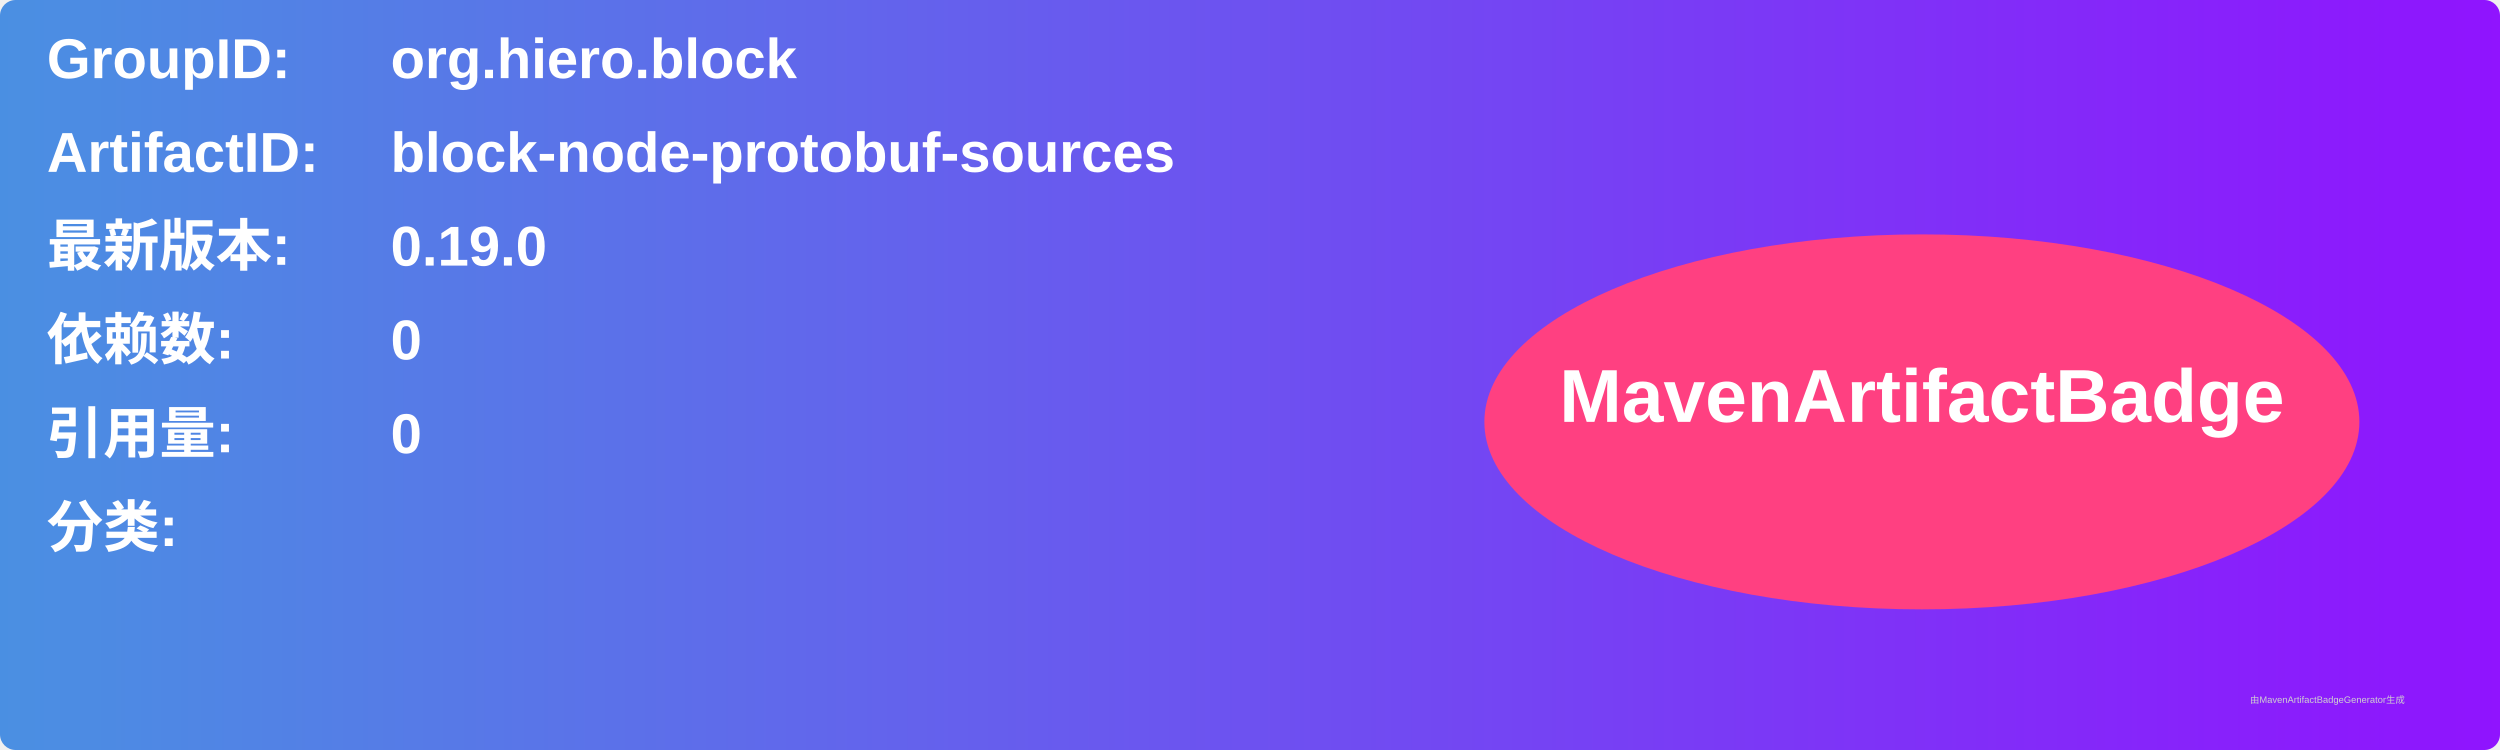
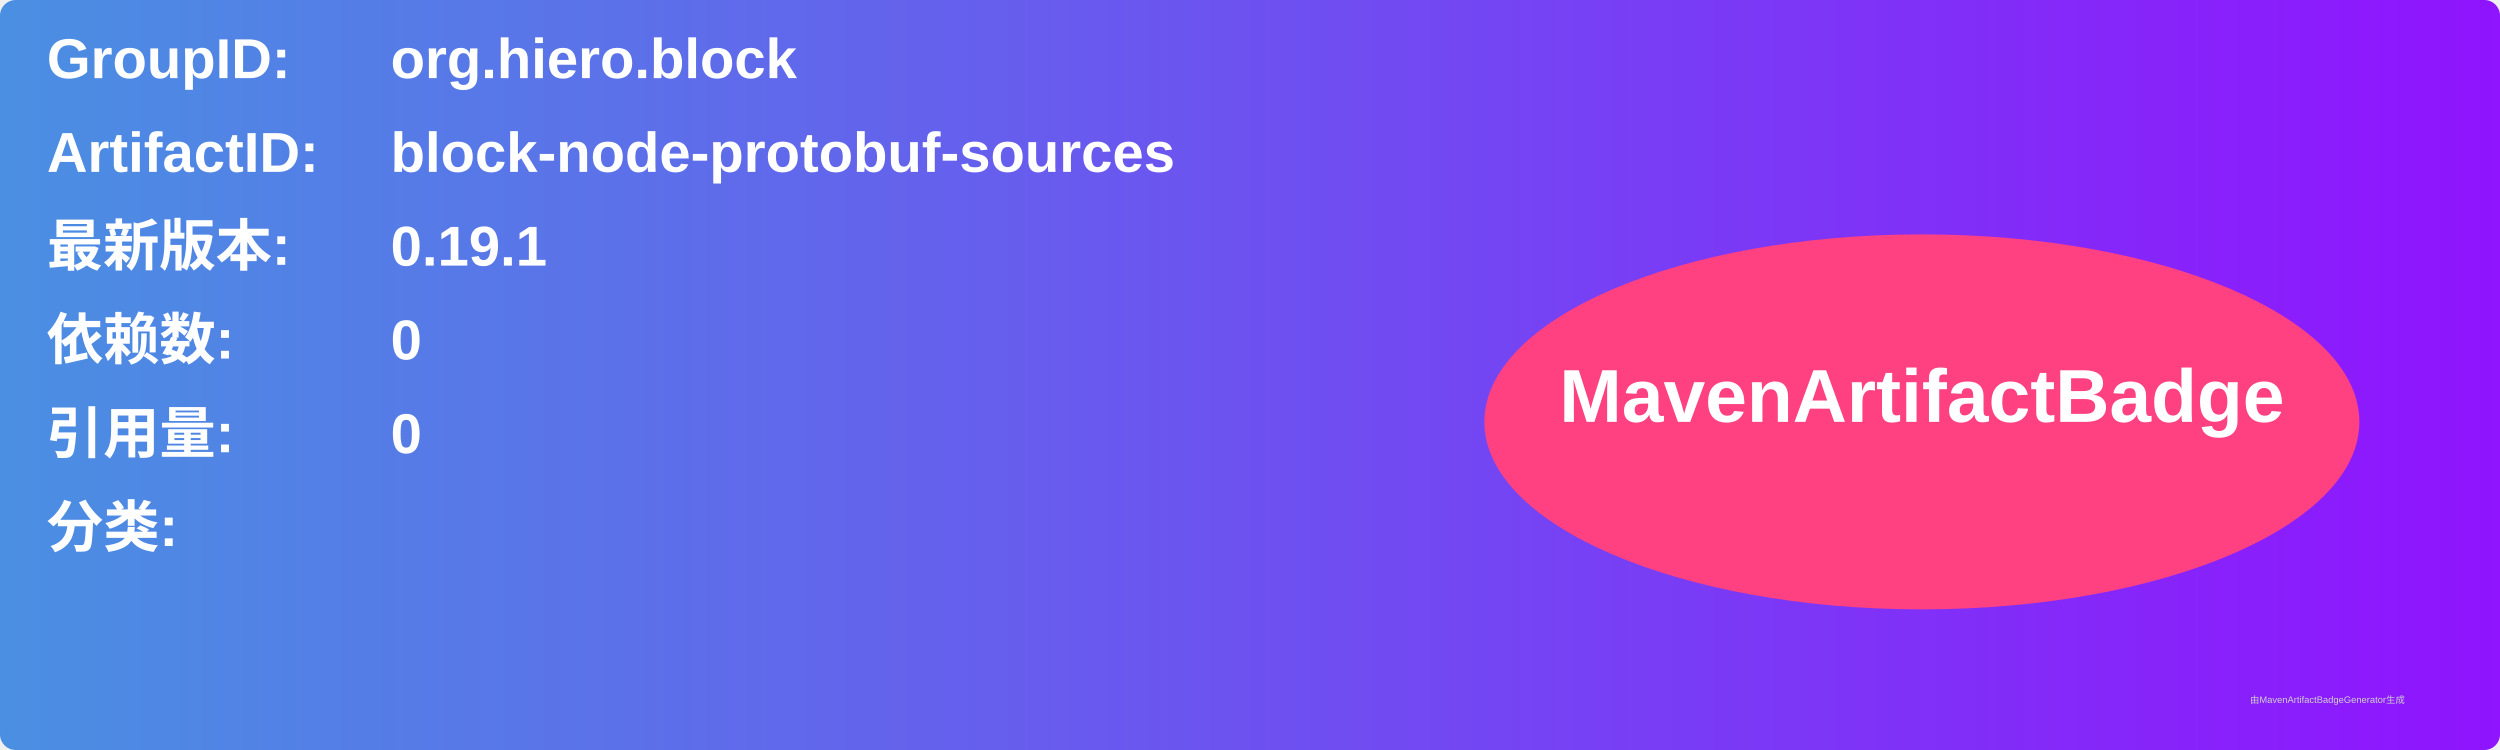
<svg xmlns="http://www.w3.org/2000/svg" width="800" height="240" viewBox="0 0 800 240">
  <linearGradient id="grad" x1="0%" y1="0%" x2="100%" y2="0%">
    <stop offset="0%" stop-color="#4a90e2" />
    <stop offset="100%" stop-color="#9013fe" />
  </linearGradient>
  <rect width="100%" height="100%" rx="5" ry="5" fill="url(#grad)" />
  <g transform="translate(15, 15)">
    <text x="0" y="10" font-family="Arial" font-size="18" fill="white" font-weight="bold" width="260">GroupID:</text>
    <text x="110" y="10" font-family="Arial" font-size="18" fill="white" font-weight="bold" width="460">org.hiero.block</text>
    <text x="0" y="40" font-family="Arial" font-size="18" fill="white" font-weight="bold" width="260">ArtifactID:</text>
    <text x="110" y="40" font-family="Arial" font-size="18" fill="white" font-weight="bold" width="460">block-node-protobuf-sources</text>
    <text x="0" y="70" font-family="Arial" font-size="18" fill="white" font-weight="bold">最新版本:</text>
    <text x="110" y="70" font-family="Arial" font-size="18" fill="white" font-weight="bold">
-       <tspan font-weight="bold">0.19.0</tspan>
+       <tspan font-weight="bold">0.19.1</tspan>
    </text>
    <text x="0" y="100" font-family="Arial" font-size="18" fill="white" font-weight="bold">依赖数: </text>
    <text x="110" y="100" font-family="Arial" font-size="18" fill="white">
      <tspan font-weight="bold">0</tspan>
    </text>
    <text x="0" y="130" font-family="Arial" font-size="18" fill="white" font-weight="bold">引用量: </text>
    <text x="110" y="130" font-family="Arial" font-size="18" fill="white">
      <tspan font-weight="bold">0</tspan>
    </text>
    <text x="0" y="160" font-family="Arial" font-size="18" fill="white" font-weight="bold">分类:</text>
    <text x="10" y="190" font-family="Arial" font-size="10" fill="white">
      <tspan font-weight="bold" />
    </text>
    <ellipse cx="600" cy="120" rx="140" ry="60" fill="#ff4081" />
    <text x="600" y="120" text-anchor="middle" font-family="Arial" font-size="24" fill="white" font-weight="bold">MavenArtifactBadge</text>
  </g>
  <text x="720" y="225" font-family="Arial" font-size="3" fill="#d0d0d0">由MavenArtifactBadgeGenerator生成</text>
</svg>
